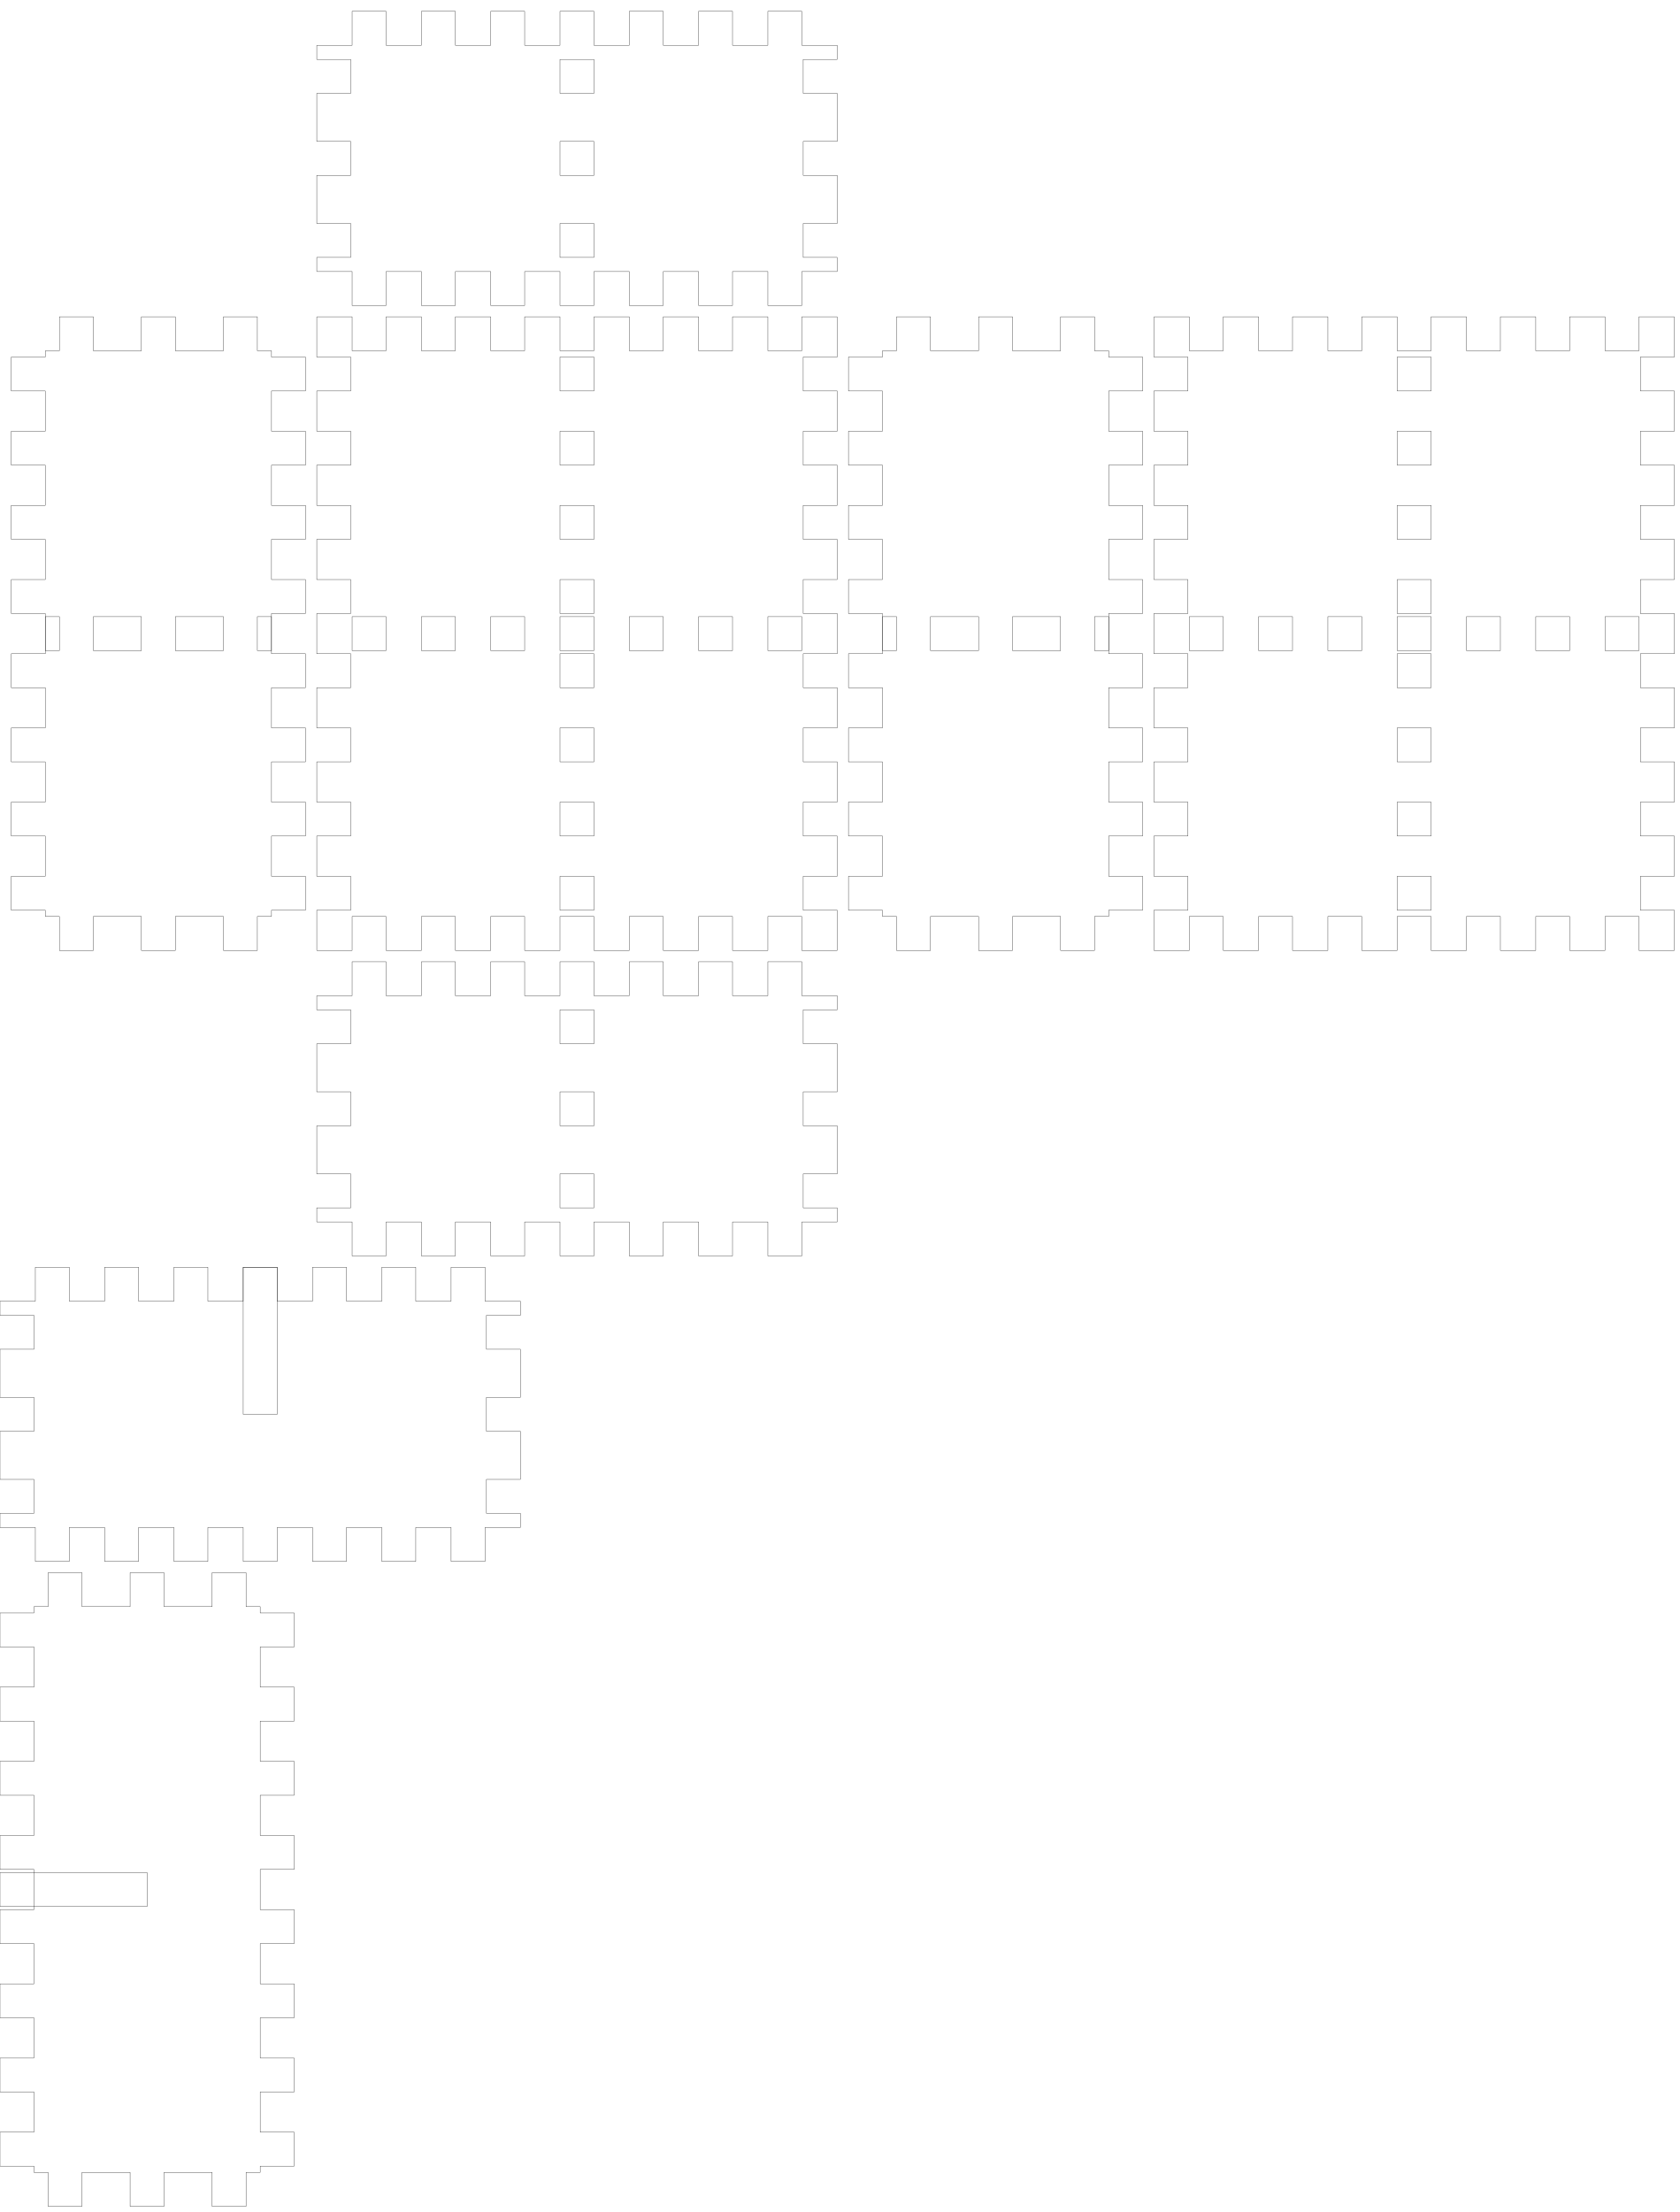
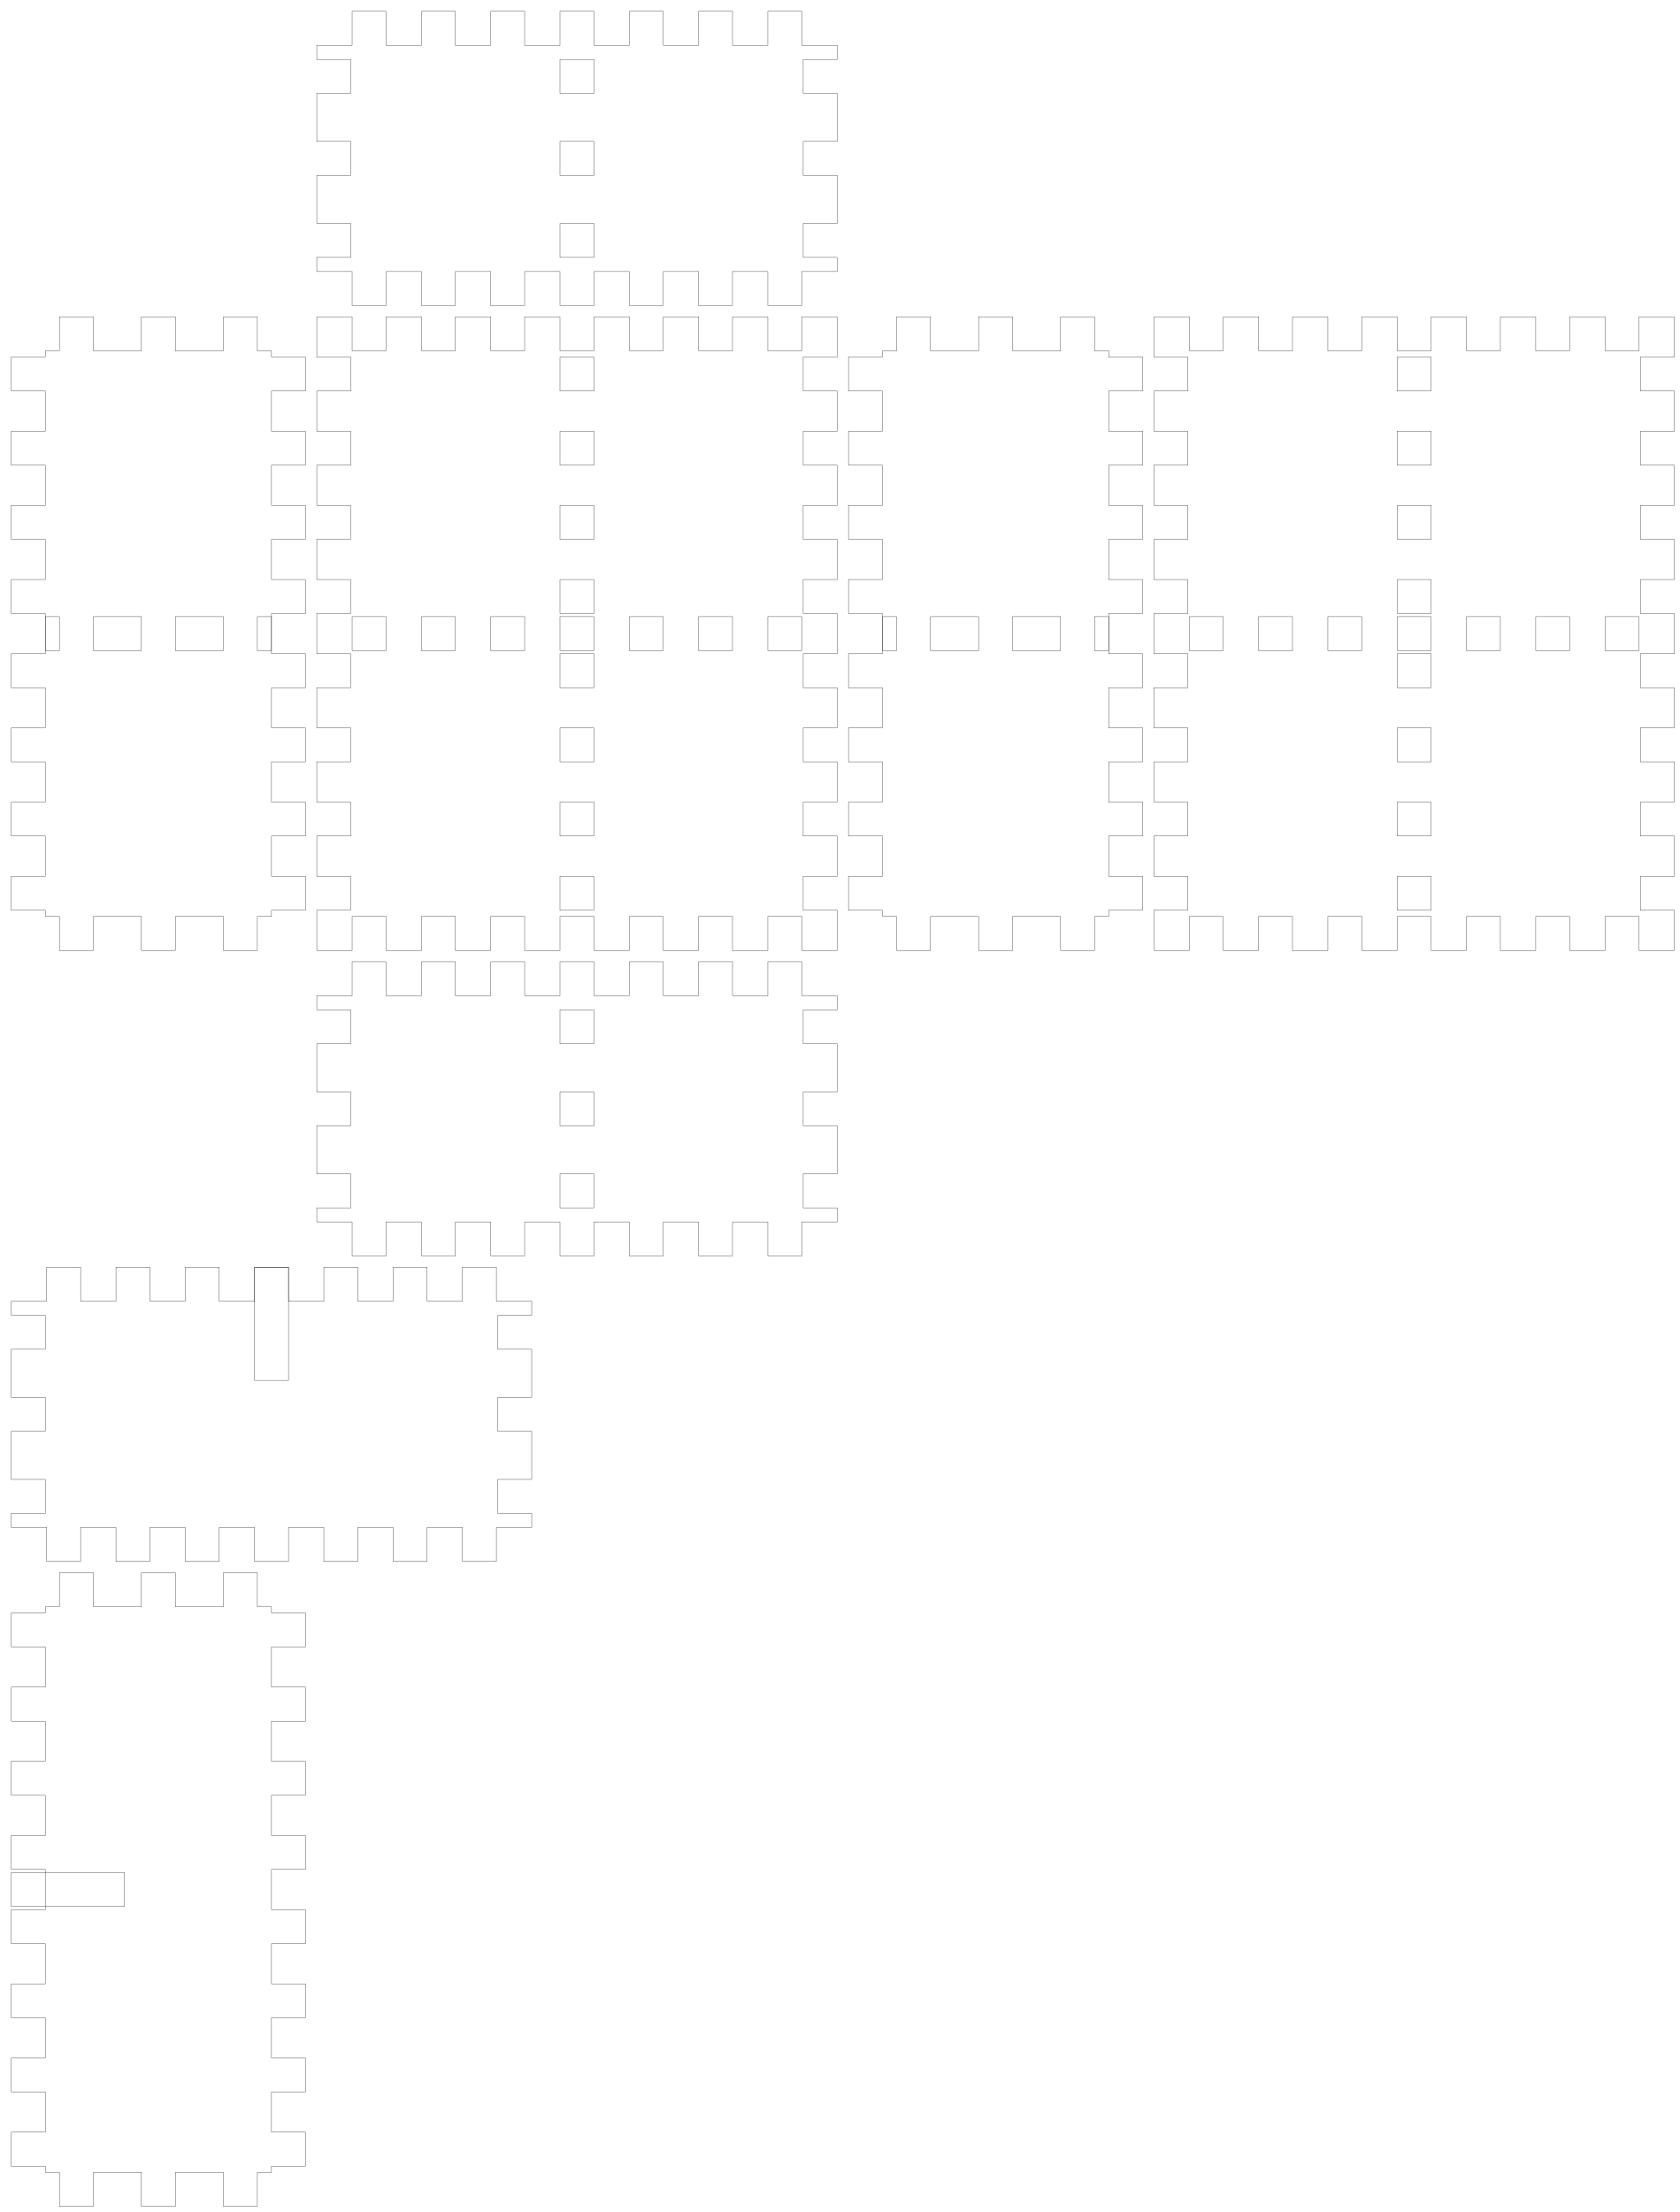
<svg xmlns="http://www.w3.org/2000/svg" width="297mm" height="391mm" viewBox="0 0 297 391" version="1.1" id="svg5">
  <defs id="defs2" />
  <g id="layer1">
    <g id="piece_001">
      <path id="side_001" style="fill:none;stroke:#000000;stroke-width:0.051" d="M 56 176 L 62.25 176 L 62.25 170 L 68.25 170 L 68.25 176 L 74.5 176 L 74.5 170 L 80.5 170 L 80.5 176 L 86.75 176 L 86.75 170 L 92.75 170 L 92.75 176 L 99 176 L 99 170 L 105 170 L 105 176 L 111.25 176 L 111.25 170 L 117.25 170 L 117.25 176 L 123.5 176 L 123.5 170 L 129.5 170 L 129.5 176 L 135.75 176 L 135.75 170 L 141.75 170 L 141.75 176 L 148 176" />
      <path id="side_002" style="fill:none;stroke:#000000;stroke-width:0.051" d="M 148 176 L 148 178.5 L 142 178.5 L 142 184.5 L 148 184.5 L 148 193 L 142 193 L 142 199 L 148 199 L 148 207.5 L 142 207.5 L 142 213.5 L 148 213.5 L 148 216" />
      <path id="hole_001" style="fill:none;stroke:#000000;stroke-width:0.051" d="M 99 178.5 L 99 184.5 L 105 184.5 L 105 178.5 L 99 178.5 Z" />
      <path id="hole_002" style="fill:none;stroke:#000000;stroke-width:0.051" d="M 99 193 L 99 199 L 105 199 L 105 193 L 99 193 Z" />
      <path id="hole_003" style="fill:none;stroke:#000000;stroke-width:0.051" d="M 99 207.5 L 99 213.5 L 105 213.5 L 105 207.5 L 99 207.5 Z" />
      <path id="side_003" style="fill:none;stroke:#000000;stroke-width:0.051" d="M 148 216 L 141.75 216 L 141.75 222 L 135.75 222 L 135.75 216 L 129.5 216 L 129.5 222 L 123.5 222 L 123.5 216 L 117.25 216 L 117.25 222 L 111.25 222 L 111.25 216 L 105 216 L 105 222 L 99 222 L 99 216 L 92.75 216 L 92.75 222 L 86.75 222 L 86.75 216 L 80.5 216 L 80.5 222 L 74.5 222 L 74.5 216 L 68.25 216 L 68.25 222 L 62.25 222 L 62.25 216 L 56 216" />
      <path id="side_004" style="fill:none;stroke:#000000;stroke-width:0.051" d="M 56 216 L 56 213.5 L 62 213.5 L 62 207.5 L 56 207.5 L 56 199 L 62 199 L 62 193 L 56 193 L 56 184.5 L 62 184.5 L 62 178.5 L 56 178.5 L 56 176" />
    </g>
    <g id="xdivider_001">
-       <path id="side_005" style="fill:none;stroke:#000000;stroke-width:0.051" d="M 0 230 L 6.25 230 L 6.25 224 L 12.25 224 L 12.25 230 L 18.5 230 L 18.5 224 L 24.5 224 L 24.5 230 L 30.75 230 L 30.75 224 L 36.75 224 L 36.75 230 L 43 230 L 43 224 L 49 224 L 49 230 L 55.25 230 L 55.25 224 L 61.25 224 L 61.25 230 L 67.5 230 L 67.5 224 L 73.5 224 L 73.5 230 L 79.75 230 L 79.75 224 L 85.75 224 L 85.75 230 L 92 230" />
-       <path id="side_006" style="fill:none;stroke:#000000;stroke-width:0.051" d="M 92 230 L 92 232.5 L 86 232.5 L 86 238.5 L 92 238.5 L 92 247 L 86 247 L 86 253 L 92 253 L 92 261.5 L 86 261.5 L 86 267.5 L 92 267.5 L 92 270" />
-       <path id="slot_001" style="fill:none;stroke:#000000;stroke-width:0.051" d="M 43 224 L 43 250 L 49 250 L 49 224 L 43 224 Z" />
-       <path id="side_007" style="fill:none;stroke:#000000;stroke-width:0.051" d="M 92 270 L 85.75 270 L 85.75 276 L 79.75 276 L 79.75 270 L 73.5 270 L 73.5 276 L 67.5 276 L 67.5 270 L 61.25 270 L 61.25 276 L 55.25 276 L 55.25 270 L 49 270 L 49 276 L 43 276 L 43 270 L 36.75 270 L 36.75 276 L 30.75 276 L 30.75 270 L 24.5 270 L 24.5 276 L 18.5 276 L 18.5 270 L 12.25 270 L 12.25 276 L 6.25 276 L 6.25 270 L 0 270" />
-       <path id="side_008" style="fill:none;stroke:#000000;stroke-width:0.051" d="M 0 270 L 0 267.5 L 6 267.5 L 6 261.5 L 0 261.5 L 0 253 L 6 253 L 6 247 L 0 247 L 0 238.5 L 6 238.5 L 6 232.5 L 0 232.5 L 0 230" />
+       <path id="side_005" style="fill:none;stroke:#000000;stroke-width:0.051" d="M 2 230 L 8.25 230 L 8.25 224 L 14.25 224 L 14.25 230 L 20.5 230 L 20.5 224 L 26.5 224 L 26.5 230 L 32.75 230 L 32.75 224 L 38.75 224 L 38.75 230 L 45 230 L 45 224 L 51 224 L 51 230 L 57.25 230 L 57.25 224 L 63.25 224 L 63.25 230 L 69.5 230 L 69.5 224 L 75.5 224 L 75.5 230 L 81.75 230 L 81.75 224 L 87.75 224 L 87.75 230 L 94 230" />
+       <path id="side_006" style="fill:none;stroke:#000000;stroke-width:0.051" d="M 94 230 L 94 232.5 L 88 232.5 L 88 238.5 L 94 238.5 L 94 247 L 88 247 L 88 253 L 94 253 L 94 261.5 L 88 261.5 L 88 267.5 L 94 267.5 L 94 270" />
+       <path id="slot_001" style="fill:none;stroke:#000000;stroke-width:0.051" d="M 45 224 L 45 244 L 51 244 L 51 224 L 45 224 Z" />
+       <path id="side_007" style="fill:none;stroke:#000000;stroke-width:0.051" d="M 94 270 L 87.75 270 L 87.75 276 L 81.75 276 L 81.75 270 L 75.5 270 L 75.5 276 L 69.5 276 L 69.5 270 L 63.25 270 L 63.25 276 L 57.25 276 L 57.25 270 L 51 270 L 51 276 L 45 276 L 45 270 L 38.75 270 L 38.75 276 L 32.75 276 L 32.75 270 L 26.5 270 L 26.5 276 L 20.5 276 L 20.5 270 L 14.25 270 L 14.25 276 L 8.25 276 L 8.25 270 L 2 270" />
+       <path id="side_008" style="fill:none;stroke:#000000;stroke-width:0.051" d="M 2 270 L 2 267.5 L 8 267.5 L 8 261.5 L 2 261.5 L 2 253 L 8 253 L 8 247 L 2 247 L 2 238.5 L 8 238.5 L 8 232.5 L 2 232.5 L 2 230" />
    </g>
    <g id="piece_002">
      <path id="side_009" style="fill:none;stroke:#000000;stroke-width:0.051" d="M 8 62 L 10.5 62 L 10.5 56 L 16.5 56 L 16.5 62 L 25 62 L 25 56 L 31 56 L 31 62 L 39.5 62 L 39.5 56 L 45.5 56 L 45.5 62 L 48 62" />
      <path id="hole_004" style="fill:none;stroke:#000000;stroke-width:0.051" d="M 8 115 L 10.5 115 L 10.5 109 L 8 109 L 8 115 Z" />
      <path id="hole_005" style="fill:none;stroke:#000000;stroke-width:0.051" d="M 16.5 115 L 25 115 L 25 109 L 16.5 109 L 16.5 115 Z" />
      <path id="hole_006" style="fill:none;stroke:#000000;stroke-width:0.051" d="M 31 115 L 39.5 115 L 39.5 109 L 31 109 L 31 115 Z" />
      <path id="hole_007" style="fill:none;stroke:#000000;stroke-width:0.051" d="M 45.5 115 L 48 115 L 48 109 L 45.5 109 L 45.5 115 Z" />
      <path id="side_010" style="fill:none;stroke:#000000;stroke-width:0.051" d="M 48 62 L 48 63.111 L 54 63.111 L 54 69.111 L 48 69.111 L 48 76.222 L 54 76.222 L 54 82.222 L 48 82.222 L 48 89.333 L 54 89.333 L 54 95.333 L 48 95.333 L 48 102.444 L 54 102.444 L 54 108.444 L 48 108.444 L 48 115.556 L 54 115.556 L 54 121.556 L 48 121.556 L 48 128.667 L 54 128.667 L 54 134.667 L 48 134.667 L 48 141.778 L 54 141.778 L 54 147.778 L 48 147.778 L 48 154.889 L 54 154.889 L 54 160.889 L 48 160.889 L 48 162" />
      <path id="side_011" style="fill:none;stroke:#000000;stroke-width:0.051" d="M 48 162 L 45.5 162 L 45.5 168 L 39.5 168 L 39.5 162 L 31 162 L 31 168 L 25 168 L 25 162 L 16.5 162 L 16.5 168 L 10.5 168 L 10.5 162 L 8 162" />
      <path id="side_012" style="fill:none;stroke:#000000;stroke-width:0.051" d="M 8 162 L 8 160.889 L 2 160.889 L 2 154.889 L 8 154.889 L 8 147.778 L 2 147.778 L 2 141.778 L 8 141.778 L 8 134.667 L 2 134.667 L 2 128.667 L 8 128.667 L 8 121.556 L 2 121.556 L 2 115.556 L 8 115.556 L 8 108.444 L 2 108.444 L 2 102.444 L 8 102.444 L 8 95.333 L 2 95.333 L 2 89.333 L 8 89.333 L 8 82.222 L 2 82.222 L 2 76.222 L 8 76.222 L 8 69.111 L 2 69.111 L 2 63.111 L 8 63.111 L 8 62" />
    </g>
    <g id="ydivider_001">
-       <path id="side_013" style="fill:none;stroke:#000000;stroke-width:0.051" d="M 6 284 L 8.5 284 L 8.5 278 L 14.5 278 L 14.5 284 L 23 284 L 23 278 L 29 278 L 29 284 L 37.5 284 L 37.5 278 L 43.5 278 L 43.5 284 L 46 284" />
-       <path id="slot_002" style="fill:none;stroke:#000000;stroke-width:0.051" d="M 0 331 L 26 331 L 26 337 L 0 337 L 0 331 Z" />
-       <path id="side_014" style="fill:none;stroke:#000000;stroke-width:0.051" d="M 46 284 L 46 285.111 L 52 285.111 L 52 291.111 L 46 291.111 L 46 298.222 L 52 298.222 L 52 304.222 L 46 304.222 L 46 311.333 L 52 311.333 L 52 317.333 L 46 317.333 L 46 324.444 L 52 324.444 L 52 330.444 L 46 330.444 L 46 337.556 L 52 337.556 L 52 343.556 L 46 343.556 L 46 350.667 L 52 350.667 L 52 356.667 L 46 356.667 L 46 363.778 L 52 363.778 L 52 369.778 L 46 369.778 L 46 376.889 L 52 376.889 L 52 382.889 L 46 382.889 L 46 384" />
-       <path id="side_015" style="fill:none;stroke:#000000;stroke-width:0.051" d="M 46 384 L 43.5 384 L 43.5 390 L 37.5 390 L 37.5 384 L 29 384 L 29 390 L 23 390 L 23 384 L 14.5 384 L 14.5 390 L 8.5 390 L 8.5 384 L 6 384" />
-       <path id="side_016" style="fill:none;stroke:#000000;stroke-width:0.051" d="M 6 384 L 6 382.889 L 0 382.889 L 0 376.889 L 6 376.889 L 6 369.778 L 0 369.778 L 0 363.778 L 6 363.778 L 6 356.667 L 0 356.667 L 0 350.667 L 6 350.667 L 6 343.556 L 0 343.556 L 0 337.556 L 6 337.556 L 6 330.444 L 0 330.444 L 0 324.444 L 6 324.444 L 6 317.333 L 0 317.333 L 0 311.333 L 6 311.333 L 6 304.222 L 0 304.222 L 0 298.222 L 6 298.222 L 6 291.111 L 0 291.111 L 0 285.111 L 6 285.111 L 6 284" />
+       <path id="side_013" style="fill:none;stroke:#000000;stroke-width:0.051" d="M 8 284 L 10.5 284 L 10.5 278 L 16.5 278 L 16.5 284 L 25 284 L 25 278 L 31 278 L 31 284 L 39.5 284 L 39.5 278 L 45.5 278 L 45.5 284 L 48 284" />
+       <path id="slot_002" style="fill:none;stroke:#000000;stroke-width:0.051" d="M 2 331 L 22 331 L 22 337 L 2 337 L 2 331 Z" />
+       <path id="side_014" style="fill:none;stroke:#000000;stroke-width:0.051" d="M 48 284 L 48 285.111 L 54 285.111 L 54 291.111 L 48 291.111 L 48 298.222 L 54 298.222 L 54 304.222 L 48 304.222 L 48 311.333 L 54 311.333 L 54 317.333 L 48 317.333 L 48 324.444 L 54 324.444 L 54 330.444 L 48 330.444 L 48 337.556 L 54 337.556 L 54 343.556 L 48 343.556 L 48 350.667 L 54 350.667 L 54 356.667 L 48 356.667 L 48 363.778 L 54 363.778 L 54 369.778 L 48 369.778 L 48 376.889 L 54 376.889 L 54 382.889 L 48 382.889 L 48 384" />
+       <path id="side_015" style="fill:none;stroke:#000000;stroke-width:0.051" d="M 48 384 L 45.5 384 L 45.5 390 L 39.5 390 L 39.5 384 L 31 384 L 31 390 L 25 390 L 25 384 L 16.5 384 L 16.5 390 L 10.5 390 L 10.5 384 L 8 384" />
+       <path id="side_016" style="fill:none;stroke:#000000;stroke-width:0.051" d="M 8 384 L 8 382.889 L 2 382.889 L 2 376.889 L 8 376.889 L 8 369.778 L 2 369.778 L 2 363.778 L 8 363.778 L 8 356.667 L 2 356.667 L 2 350.667 L 8 350.667 L 8 343.556 L 2 343.556 L 2 337.556 L 8 337.556 L 8 330.444 L 2 330.444 L 2 324.444 L 8 324.444 L 8 317.333 L 2 317.333 L 2 311.333 L 8 311.333 L 8 304.222 L 2 304.222 L 2 298.222 L 8 298.222 L 8 291.111 L 2 291.111 L 2 285.111 L 8 285.111 L 8 284" />
    </g>
    <g id="piece_003">
      <path id="side_017" style="fill:none;stroke:#000000;stroke-width:0.051" d="M 56 56 L 62.25 56 L 62.25 62 L 68.25 62 L 68.25 56 L 74.5 56 L 74.5 62 L 80.5 62 L 80.5 56 L 86.75 56 L 86.75 62 L 92.75 62 L 92.75 56 L 99 56 L 99 62 L 105 62 L 105 56 L 111.25 56 L 111.25 62 L 117.25 62 L 117.25 56 L 123.5 56 L 123.5 62 L 129.5 62 L 129.5 56 L 135.75 56 L 135.75 62 L 141.75 62 L 141.75 56 L 148 56" />
      <path id="hole_008" style="fill:none;stroke:#000000;stroke-width:0.051" d="M 62.25 115 L 68.25 115 L 68.25 109 L 62.25 109 L 62.25 115 Z" />
      <path id="hole_009" style="fill:none;stroke:#000000;stroke-width:0.051" d="M 74.5 115 L 80.5 115 L 80.5 109 L 74.5 109 L 74.5 115 Z" />
      <path id="hole_010" style="fill:none;stroke:#000000;stroke-width:0.051" d="M 86.75 115 L 92.75 115 L 92.75 109 L 86.75 109 L 86.75 115 Z" />
      <path id="hole_011" style="fill:none;stroke:#000000;stroke-width:0.051" d="M 99 115 L 105 115 L 105 109 L 99 109 L 99 115 Z" />
      <path id="hole_012" style="fill:none;stroke:#000000;stroke-width:0.051" d="M 111.25 115 L 117.25 115 L 117.25 109 L 111.25 109 L 111.25 115 Z" />
      <path id="hole_013" style="fill:none;stroke:#000000;stroke-width:0.051" d="M 123.5 115 L 129.5 115 L 129.5 109 L 123.5 109 L 123.5 115 Z" />
      <path id="hole_014" style="fill:none;stroke:#000000;stroke-width:0.051" d="M 135.75 115 L 141.75 115 L 141.75 109 L 135.75 109 L 135.75 115 Z" />
      <path id="side_018" style="fill:none;stroke:#000000;stroke-width:0.051" d="M 148 56 L 148 63.111 L 142 63.111 L 142 69.111 L 148 69.111 L 148 76.222 L 142 76.222 L 142 82.222 L 148 82.222 L 148 89.333 L 142 89.333 L 142 95.333 L 148 95.333 L 148 102.444 L 142 102.444 L 142 108.444 L 148 108.444 L 148 115.556 L 142 115.556 L 142 121.556 L 148 121.556 L 148 128.667 L 142 128.667 L 142 134.667 L 148 134.667 L 148 141.778 L 142 141.778 L 142 147.778 L 148 147.778 L 148 154.889 L 142 154.889 L 142 160.889 L 148 160.889 L 148 168" />
      <path id="hole_015" style="fill:none;stroke:#000000;stroke-width:0.051" d="M 99 63.111 L 99 69.111 L 105 69.111 L 105 63.111 L 99 63.111 Z" />
      <path id="hole_016" style="fill:none;stroke:#000000;stroke-width:0.051" d="M 99 76.222 L 99 82.222 L 105 82.222 L 105 76.222 L 99 76.222 Z" />
      <path id="hole_017" style="fill:none;stroke:#000000;stroke-width:0.051" d="M 99 89.333 L 99 95.333 L 105 95.333 L 105 89.333 L 99 89.333 Z" />
      <path id="hole_018" style="fill:none;stroke:#000000;stroke-width:0.051" d="M 99 102.444 L 99 108.444 L 105 108.444 L 105 102.444 L 99 102.444 Z" />
      <path id="hole_019" style="fill:none;stroke:#000000;stroke-width:0.051" d="M 99 115.556 L 99 121.556 L 105 121.556 L 105 115.556 L 99 115.556 Z" />
      <path id="hole_020" style="fill:none;stroke:#000000;stroke-width:0.051" d="M 99 128.667 L 99 134.667 L 105 134.667 L 105 128.667 L 99 128.667 Z" />
      <path id="hole_021" style="fill:none;stroke:#000000;stroke-width:0.051" d="M 99 141.778 L 99 147.778 L 105 147.778 L 105 141.778 L 99 141.778 Z" />
      <path id="hole_022" style="fill:none;stroke:#000000;stroke-width:0.051" d="M 99 154.889 L 99 160.889 L 105 160.889 L 105 154.889 L 99 154.889 Z" />
      <path id="side_019" style="fill:none;stroke:#000000;stroke-width:0.051" d="M 148 168 L 141.75 168 L 141.75 162 L 135.75 162 L 135.75 168 L 129.5 168 L 129.5 162 L 123.5 162 L 123.5 168 L 117.25 168 L 117.25 162 L 111.25 162 L 111.25 168 L 105 168 L 105 162 L 99 162 L 99 168 L 92.75 168 L 92.75 162 L 86.75 162 L 86.75 168 L 80.5 168 L 80.5 162 L 74.5 162 L 74.5 168 L 68.25 168 L 68.25 162 L 62.25 162 L 62.25 168 L 56 168" />
      <path id="side_020" style="fill:none;stroke:#000000;stroke-width:0.051" d="M 56 168 L 56 160.889 L 62 160.889 L 62 154.889 L 56 154.889 L 56 147.778 L 62 147.778 L 62 141.778 L 56 141.778 L 56 134.667 L 62 134.667 L 62 128.667 L 56 128.667 L 56 121.556 L 62 121.556 L 62 115.556 L 56 115.556 L 56 108.444 L 62 108.444 L 62 102.444 L 56 102.444 L 56 95.333 L 62 95.333 L 62 89.333 L 56 89.333 L 56 82.222 L 62 82.222 L 62 76.222 L 56 76.222 L 56 69.111 L 62 69.111 L 62 63.111 L 56 63.111 L 56 56" />
    </g>
    <g id="piece_004">
      <path id="side_021" style="fill:none;stroke:#000000;stroke-width:0.051" d="M 156 62 L 158.5 62 L 158.5 56 L 164.5 56 L 164.5 62 L 173 62 L 173 56 L 179 56 L 179 62 L 187.5 62 L 187.5 56 L 193.5 56 L 193.5 62 L 196 62" />
      <path id="hole_023" style="fill:none;stroke:#000000;stroke-width:0.051" d="M 156 115 L 158.5 115 L 158.5 109 L 156 109 L 156 115 Z" />
      <path id="hole_024" style="fill:none;stroke:#000000;stroke-width:0.051" d="M 164.5 115 L 173 115 L 173 109 L 164.5 109 L 164.5 115 Z" />
      <path id="hole_025" style="fill:none;stroke:#000000;stroke-width:0.051" d="M 179 115 L 187.5 115 L 187.5 109 L 179 109 L 179 115 Z" />
      <path id="hole_026" style="fill:none;stroke:#000000;stroke-width:0.051" d="M 193.5 115 L 196 115 L 196 109 L 193.5 109 L 193.5 115 Z" />
      <path id="side_022" style="fill:none;stroke:#000000;stroke-width:0.051" d="M 196 62 L 196 63.111 L 202 63.111 L 202 69.111 L 196 69.111 L 196 76.222 L 202 76.222 L 202 82.222 L 196 82.222 L 196 89.333 L 202 89.333 L 202 95.333 L 196 95.333 L 196 102.444 L 202 102.444 L 202 108.444 L 196 108.444 L 196 115.556 L 202 115.556 L 202 121.556 L 196 121.556 L 196 128.667 L 202 128.667 L 202 134.667 L 196 134.667 L 196 141.778 L 202 141.778 L 202 147.778 L 196 147.778 L 196 154.889 L 202 154.889 L 202 160.889 L 196 160.889 L 196 162" />
      <path id="side_023" style="fill:none;stroke:#000000;stroke-width:0.051" d="M 196 162 L 193.5 162 L 193.5 168 L 187.5 168 L 187.5 162 L 179 162 L 179 168 L 173 168 L 173 162 L 164.5 162 L 164.5 168 L 158.5 168 L 158.5 162 L 156 162" />
      <path id="side_024" style="fill:none;stroke:#000000;stroke-width:0.051" d="M 156 162 L 156 160.889 L 150 160.889 L 150 154.889 L 156 154.889 L 156 147.778 L 150 147.778 L 150 141.778 L 156 141.778 L 156 134.667 L 150 134.667 L 150 128.667 L 156 128.667 L 156 121.556 L 150 121.556 L 150 115.556 L 156 115.556 L 156 108.444 L 150 108.444 L 150 102.444 L 156 102.444 L 156 95.333 L 150 95.333 L 150 89.333 L 156 89.333 L 156 82.222 L 150 82.222 L 150 76.222 L 156 76.222 L 156 69.111 L 150 69.111 L 150 63.111 L 156 63.111 L 156 62" />
    </g>
    <g id="piece_005">
      <path id="side_025" style="fill:none;stroke:#000000;stroke-width:0.051" d="M 204 56 L 210.25 56 L 210.25 62 L 216.25 62 L 216.25 56 L 222.5 56 L 222.5 62 L 228.5 62 L 228.5 56 L 234.75 56 L 234.75 62 L 240.75 62 L 240.75 56 L 247 56 L 247 62 L 253 62 L 253 56 L 259.25 56 L 259.25 62 L 265.25 62 L 265.25 56 L 271.5 56 L 271.5 62 L 277.5 62 L 277.5 56 L 283.75 56 L 283.75 62 L 289.75 62 L 289.75 56 L 296 56" />
      <path id="hole_027" style="fill:none;stroke:#000000;stroke-width:0.051" d="M 210.25 115 L 216.25 115 L 216.25 109 L 210.25 109 L 210.25 115 Z" />
      <path id="hole_028" style="fill:none;stroke:#000000;stroke-width:0.051" d="M 222.5 115 L 228.5 115 L 228.5 109 L 222.5 109 L 222.5 115 Z" />
      <path id="hole_029" style="fill:none;stroke:#000000;stroke-width:0.051" d="M 234.75 115 L 240.75 115 L 240.75 109 L 234.75 109 L 234.75 115 Z" />
      <path id="hole_030" style="fill:none;stroke:#000000;stroke-width:0.051" d="M 247 115 L 253 115 L 253 109 L 247 109 L 247 115 Z" />
      <path id="hole_031" style="fill:none;stroke:#000000;stroke-width:0.051" d="M 259.25 115 L 265.25 115 L 265.25 109 L 259.25 109 L 259.25 115 Z" />
      <path id="hole_032" style="fill:none;stroke:#000000;stroke-width:0.051" d="M 271.5 115 L 277.5 115 L 277.5 109 L 271.5 109 L 271.5 115 Z" />
      <path id="hole_033" style="fill:none;stroke:#000000;stroke-width:0.051" d="M 283.75 115 L 289.75 115 L 289.75 109 L 283.75 109 L 283.75 115 Z" />
      <path id="side_026" style="fill:none;stroke:#000000;stroke-width:0.051" d="M 296 56 L 296 63.111 L 290 63.111 L 290 69.111 L 296 69.111 L 296 76.222 L 290 76.222 L 290 82.222 L 296 82.222 L 296 89.333 L 290 89.333 L 290 95.333 L 296 95.333 L 296 102.444 L 290 102.444 L 290 108.444 L 296 108.444 L 296 115.556 L 290 115.556 L 290 121.556 L 296 121.556 L 296 128.667 L 290 128.667 L 290 134.667 L 296 134.667 L 296 141.778 L 290 141.778 L 290 147.778 L 296 147.778 L 296 154.889 L 290 154.889 L 290 160.889 L 296 160.889 L 296 168" />
      <path id="hole_034" style="fill:none;stroke:#000000;stroke-width:0.051" d="M 247 63.111 L 247 69.111 L 253 69.111 L 253 63.111 L 247 63.111 Z" />
      <path id="hole_035" style="fill:none;stroke:#000000;stroke-width:0.051" d="M 247 76.222 L 247 82.222 L 253 82.222 L 253 76.222 L 247 76.222 Z" />
      <path id="hole_036" style="fill:none;stroke:#000000;stroke-width:0.051" d="M 247 89.333 L 247 95.333 L 253 95.333 L 253 89.333 L 247 89.333 Z" />
      <path id="hole_037" style="fill:none;stroke:#000000;stroke-width:0.051" d="M 247 102.444 L 247 108.444 L 253 108.444 L 253 102.444 L 247 102.444 Z" />
      <path id="hole_038" style="fill:none;stroke:#000000;stroke-width:0.051" d="M 247 115.556 L 247 121.556 L 253 121.556 L 253 115.556 L 247 115.556 Z" />
      <path id="hole_039" style="fill:none;stroke:#000000;stroke-width:0.051" d="M 247 128.667 L 247 134.667 L 253 134.667 L 253 128.667 L 247 128.667 Z" />
      <path id="hole_040" style="fill:none;stroke:#000000;stroke-width:0.051" d="M 247 141.778 L 247 147.778 L 253 147.778 L 253 141.778 L 247 141.778 Z" />
      <path id="hole_041" style="fill:none;stroke:#000000;stroke-width:0.051" d="M 247 154.889 L 247 160.889 L 253 160.889 L 253 154.889 L 247 154.889 Z" />
      <path id="side_027" style="fill:none;stroke:#000000;stroke-width:0.051" d="M 296 168 L 289.75 168 L 289.75 162 L 283.75 162 L 283.75 168 L 277.5 168 L 277.5 162 L 271.5 162 L 271.5 168 L 265.25 168 L 265.25 162 L 259.25 162 L 259.25 168 L 253 168 L 253 162 L 247 162 L 247 168 L 240.75 168 L 240.75 162 L 234.75 162 L 234.75 168 L 228.5 168 L 228.5 162 L 222.5 162 L 222.5 168 L 216.25 168 L 216.25 162 L 210.25 162 L 210.25 168 L 204 168" />
      <path id="side_028" style="fill:none;stroke:#000000;stroke-width:0.051" d="M 204 168 L 204 160.889 L 210 160.889 L 210 154.889 L 204 154.889 L 204 147.778 L 210 147.778 L 210 141.778 L 204 141.778 L 204 134.667 L 210 134.667 L 210 128.667 L 204 128.667 L 204 121.556 L 210 121.556 L 210 115.556 L 204 115.556 L 204 108.444 L 210 108.444 L 210 102.444 L 204 102.444 L 204 95.333 L 210 95.333 L 210 89.333 L 204 89.333 L 204 82.222 L 210 82.222 L 210 76.222 L 204 76.222 L 204 69.111 L 210 69.111 L 210 63.111 L 204 63.111 L 204 56" />
    </g>
    <g id="piece_006">
      <path id="side_029" style="fill:none;stroke:#000000;stroke-width:0.051" d="M 56 8 L 62.25 8 L 62.25 2 L 68.25 2 L 68.25 8 L 74.5 8 L 74.5 2 L 80.5 2 L 80.5 8 L 86.75 8 L 86.75 2 L 92.75 2 L 92.75 8 L 99 8 L 99 2 L 105 2 L 105 8 L 111.25 8 L 111.25 2 L 117.25 2 L 117.25 8 L 123.5 8 L 123.5 2 L 129.5 2 L 129.5 8 L 135.75 8 L 135.75 2 L 141.75 2 L 141.75 8 L 148 8" />
      <path id="side_030" style="fill:none;stroke:#000000;stroke-width:0.051" d="M 148 8 L 148 10.5 L 142 10.5 L 142 16.5 L 148 16.5 L 148 25 L 142 25 L 142 31 L 148 31 L 148 39.5 L 142 39.5 L 142 45.5 L 148 45.5 L 148 48" />
      <path id="hole_042" style="fill:none;stroke:#000000;stroke-width:0.051" d="M 99 10.5 L 99 16.5 L 105 16.5 L 105 10.5 L 99 10.5 Z" />
      <path id="hole_043" style="fill:none;stroke:#000000;stroke-width:0.051" d="M 99 25 L 99 31 L 105 31 L 105 25 L 99 25 Z" />
      <path id="hole_044" style="fill:none;stroke:#000000;stroke-width:0.051" d="M 99 39.5 L 99 45.5 L 105 45.5 L 105 39.5 L 99 39.5 Z" />
      <path id="side_031" style="fill:none;stroke:#000000;stroke-width:0.051" d="M 148 48 L 141.75 48 L 141.75 54 L 135.75 54 L 135.75 48 L 129.5 48 L 129.5 54 L 123.5 54 L 123.5 48 L 117.25 48 L 117.25 54 L 111.25 54 L 111.25 48 L 105 48 L 105 54 L 99 54 L 99 48 L 92.75 48 L 92.75 54 L 86.75 54 L 86.75 48 L 80.5 48 L 80.5 54 L 74.5 54 L 74.5 48 L 68.25 48 L 68.25 54 L 62.25 54 L 62.25 48 L 56 48" />
      <path id="side_032" style="fill:none;stroke:#000000;stroke-width:0.051" d="M 56 48 L 56 45.5 L 62 45.5 L 62 39.5 L 56 39.5 L 56 31 L 62 31 L 62 25 L 56 25 L 56 16.5 L 62 16.5 L 62 10.5 L 56 10.5 L 56 8" />
    </g>
  </g>
</svg>
